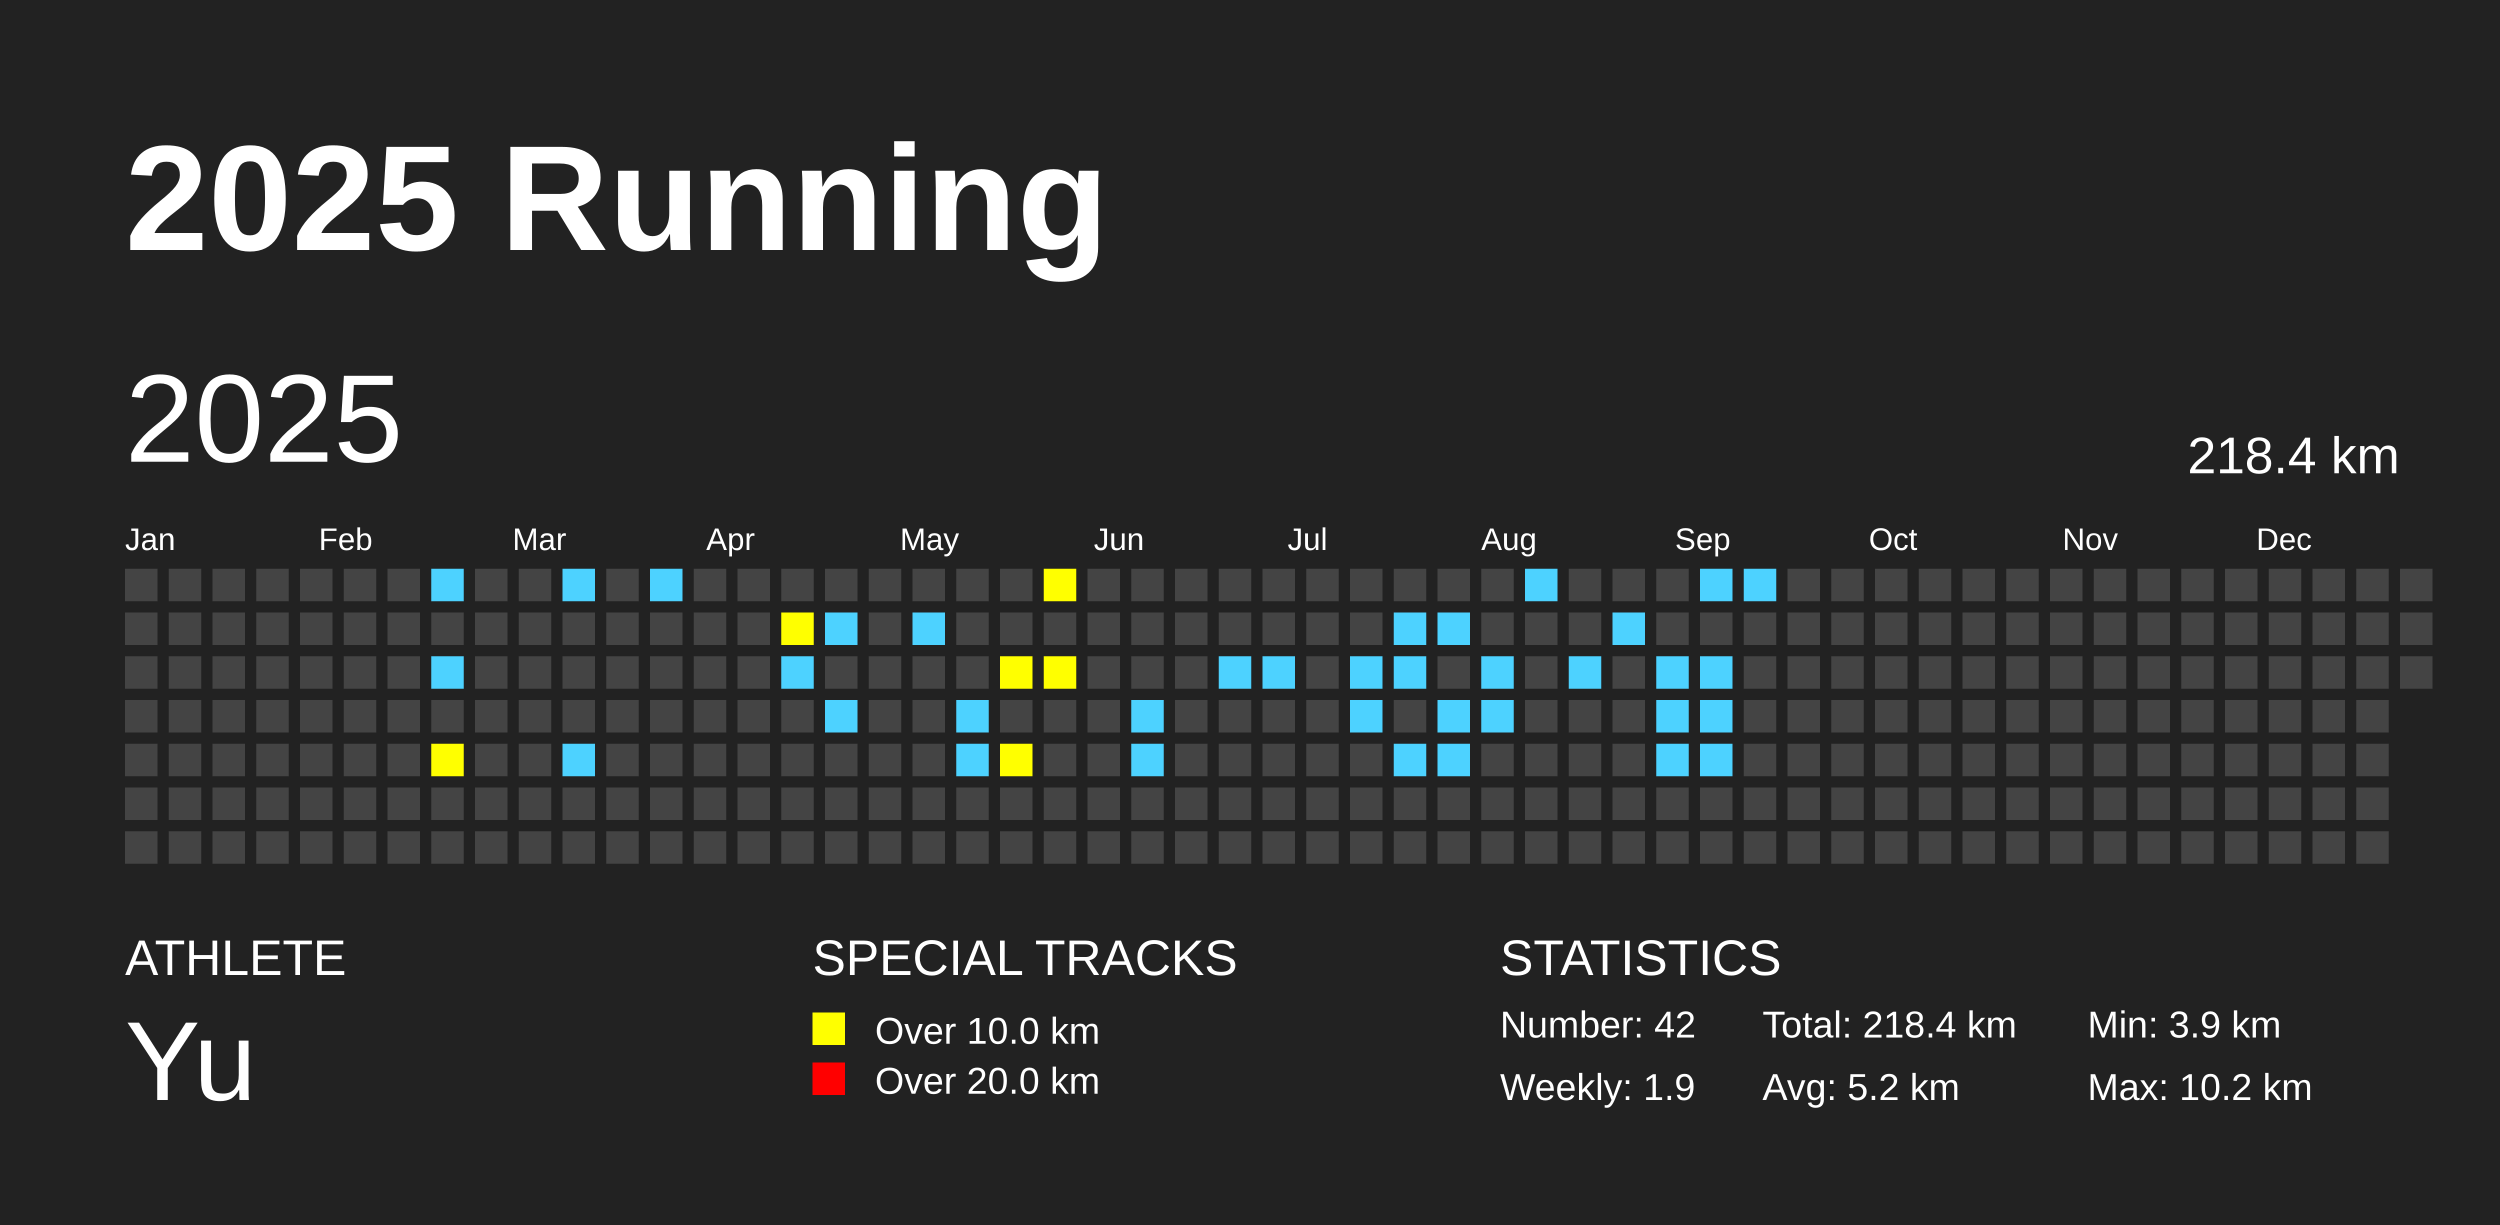
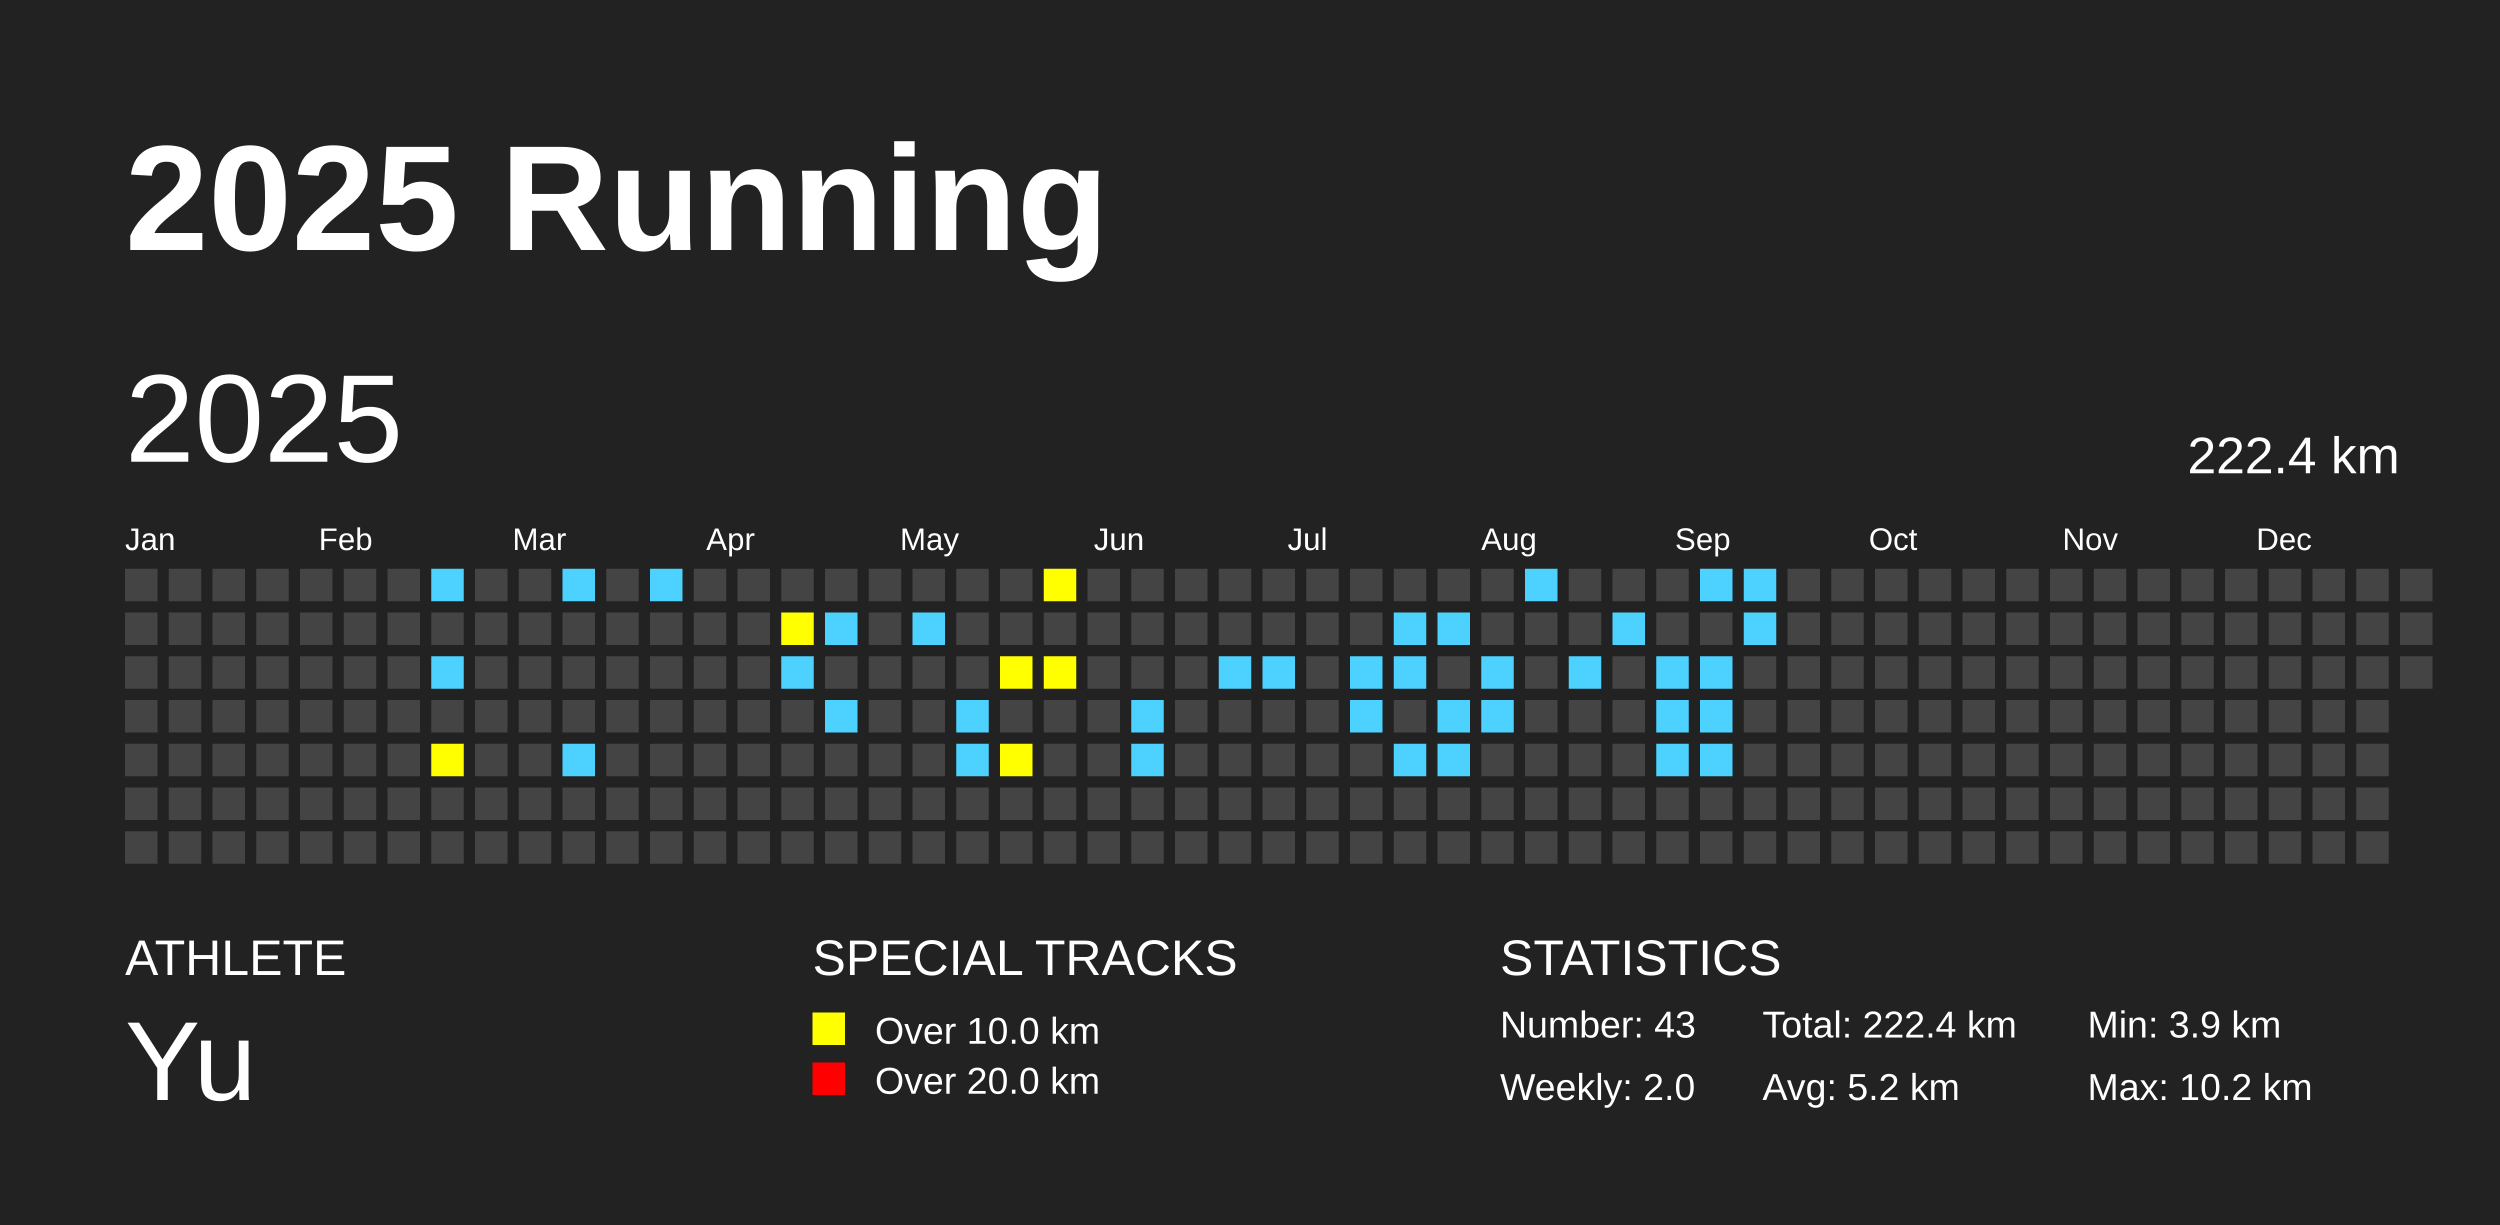
<svg xmlns="http://www.w3.org/2000/svg" baseProfile="full" height="98mm" version="1.1" viewBox="0,0,200,98" width="200mm">
  <defs />
  <rect fill="#222222" height="98" width="200" x="0" y="0" />
  <text fill="#FFFFFF" style="font-size:12px; font-family:Arial; font-weight:bold;" x="10" y="20">2025 Running</text>
  <text fill="#FFFFFF" style="font-size:4px; font-family:Arial" x="10" y="78">ATHLETE</text>
  <text fill="#FFFFFF" style="font-size:9px; font-family:Arial" x="10" y="88">Yu</text>
  <text fill="#FFFFFF" style="font-size:4px; font-family:Arial" x="65" y="78">SPECIAL TRACKS</text>
  <rect fill="yellow" height="2.6" width="2.6" x="65" y="81" />
  <text fill="#FFFFFF" style="font-size:3px; font-family:Arial" x="70" y="83.5">Over 10.0 km</text>
  <rect fill="red" height="2.6" width="2.6" x="65" y="85" />
  <text fill="#FFFFFF" style="font-size:3px; font-family:Arial" x="70" y="87.5">Over 20.0 km</text>
  <text fill="#FFFFFF" style="font-size:4px; font-family:Arial" x="120" y="78">STATISTICS</text>
-   <text fill="#FFFFFF" style="font-size:3px; font-family:Arial" x="120" y="83">Number: 42</text>
-   <text fill="#FFFFFF" style="font-size:3px; font-family:Arial" x="120" y="88">Weekly: 1.9</text>
-   <text fill="#FFFFFF" style="font-size:3px; font-family:Arial" x="141" y="83">Total: 218.4 km</text>
+   <text fill="#FFFFFF" style="font-size:3px; font-family:Arial" x="120" y="83">Number: 43</text>
+   <text fill="#FFFFFF" style="font-size:3px; font-family:Arial" x="120" y="88">Weekly: 2.0</text>
+   <text fill="#FFFFFF" style="font-size:3px; font-family:Arial" x="141" y="83">Total: 222.4 km</text>
  <text fill="#FFFFFF" style="font-size:3px; font-family:Arial" x="141" y="88">Avg: 5.2 km</text>
  <text fill="#FFFFFF" style="font-size:3px; font-family:Arial" x="167" y="83">Min: 3.9 km</text>
  <text fill="#FFFFFF" style="font-size:3px; font-family:Arial" x="167" y="88">Max: 10.2 km</text>
  <text dominant-baseline="hanging" fill="#FFFFFF" style="font-size:10.0px; font-family:Arial;" x="10" y="30">2025</text>
-   <text dominant-baseline="hanging" fill="#FFFFFF" style="font-size:4.125px; font-family:Arial;" x="175" y="35">218.4 km</text>
+   <text dominant-baseline="hanging" fill="#FFFFFF" style="font-size:4.125px; font-family:Arial;" x="175" y="35">222.4 km</text>
  <text fill="#FFFFFF" style="font-size:2.5px; font-family:Arial" x="10.0" y="44">Jan</text>
  <text fill="#FFFFFF" style="font-size:2.5px; font-family:Arial" x="25.5" y="44">Feb</text>
  <text fill="#FFFFFF" style="font-size:2.5px; font-family:Arial" x="41.0" y="44">Mar</text>
  <text fill="#FFFFFF" style="font-size:2.5px; font-family:Arial" x="56.5" y="44">Apr</text>
  <text fill="#FFFFFF" style="font-size:2.5px; font-family:Arial" x="72.0" y="44">May</text>
  <text fill="#FFFFFF" style="font-size:2.5px; font-family:Arial" x="87.5" y="44">Jun</text>
  <text fill="#FFFFFF" style="font-size:2.5px; font-family:Arial" x="103.0" y="44">Jul</text>
  <text fill="#FFFFFF" style="font-size:2.5px; font-family:Arial" x="118.5" y="44">Aug</text>
  <text fill="#FFFFFF" style="font-size:2.5px; font-family:Arial" x="134.0" y="44">Sep</text>
  <text fill="#FFFFFF" style="font-size:2.5px; font-family:Arial" x="149.5" y="44">Oct</text>
  <text fill="#FFFFFF" style="font-size:2.5px; font-family:Arial" x="165.0" y="44">Nov</text>
  <text fill="#FFFFFF" style="font-size:2.5px; font-family:Arial" x="180.5" y="44">Dec</text>
  <rect fill="#444444" height="2.6" width="2.6" x="10.0" y="45.5" />
  <rect fill="#444444" height="2.6" width="2.6" x="10.0" y="49.0" />
  <rect fill="#444444" height="2.6" width="2.6" x="10.0" y="52.5" />
  <rect fill="#444444" height="2.6" width="2.6" x="10.0" y="56.0" />
  <rect fill="#444444" height="2.6" width="2.6" x="10.0" y="59.5" />
  <rect fill="#444444" height="2.6" width="2.6" x="10.0" y="63.0" />
  <rect fill="#444444" height="2.6" width="2.6" x="10.0" y="66.5" />
  <rect fill="#444444" height="2.6" width="2.6" x="13.5" y="45.5" />
  <rect fill="#444444" height="2.6" width="2.6" x="13.5" y="49.0" />
  <rect fill="#444444" height="2.6" width="2.6" x="13.5" y="52.5" />
  <rect fill="#444444" height="2.6" width="2.6" x="13.5" y="56.0" />
  <rect fill="#444444" height="2.6" width="2.6" x="13.5" y="59.5" />
  <rect fill="#444444" height="2.6" width="2.6" x="13.5" y="63.0" />
  <rect fill="#444444" height="2.6" width="2.6" x="13.5" y="66.5" />
  <rect fill="#444444" height="2.6" width="2.6" x="17.0" y="45.5" />
  <rect fill="#444444" height="2.6" width="2.6" x="17.0" y="49.0" />
  <rect fill="#444444" height="2.6" width="2.6" x="17.0" y="52.5" />
  <rect fill="#444444" height="2.6" width="2.6" x="17.0" y="56.0" />
  <rect fill="#444444" height="2.6" width="2.6" x="17.0" y="59.5" />
  <rect fill="#444444" height="2.6" width="2.6" x="17.0" y="63.0" />
  <rect fill="#444444" height="2.6" width="2.6" x="17.0" y="66.5" />
  <rect fill="#444444" height="2.6" width="2.6" x="20.5" y="45.5" />
  <rect fill="#444444" height="2.6" width="2.6" x="20.5" y="49.0" />
  <rect fill="#444444" height="2.6" width="2.6" x="20.5" y="52.5" />
  <rect fill="#444444" height="2.6" width="2.6" x="20.5" y="56.0" />
  <rect fill="#444444" height="2.6" width="2.6" x="20.5" y="59.5" />
  <rect fill="#444444" height="2.6" width="2.6" x="20.5" y="63.0" />
  <rect fill="#444444" height="2.6" width="2.6" x="20.5" y="66.5" />
  <rect fill="#444444" height="2.6" width="2.6" x="24.0" y="45.5" />
  <rect fill="#444444" height="2.6" width="2.6" x="24.0" y="49.0" />
  <rect fill="#444444" height="2.6" width="2.6" x="24.0" y="52.5" />
  <rect fill="#444444" height="2.6" width="2.6" x="24.0" y="56.0" />
  <rect fill="#444444" height="2.6" width="2.6" x="24.0" y="59.5" />
  <rect fill="#444444" height="2.6" width="2.6" x="24.0" y="63.0" />
  <rect fill="#444444" height="2.6" width="2.6" x="24.0" y="66.5" />
  <rect fill="#444444" height="2.6" width="2.6" x="27.5" y="45.5" />
  <rect fill="#444444" height="2.6" width="2.6" x="27.5" y="49.0" />
  <rect fill="#444444" height="2.6" width="2.6" x="27.5" y="52.5" />
  <rect fill="#444444" height="2.6" width="2.6" x="27.5" y="56.0" />
  <rect fill="#444444" height="2.6" width="2.6" x="27.5" y="59.5" />
  <rect fill="#444444" height="2.6" width="2.6" x="27.5" y="63.0" />
  <rect fill="#444444" height="2.6" width="2.6" x="27.5" y="66.5" />
  <rect fill="#444444" height="2.6" width="2.6" x="31.0" y="45.5" />
  <rect fill="#444444" height="2.6" width="2.6" x="31.0" y="49.0" />
  <rect fill="#444444" height="2.6" width="2.6" x="31.0" y="52.5" />
  <rect fill="#444444" height="2.6" width="2.6" x="31.0" y="56.0" />
  <rect fill="#444444" height="2.6" width="2.6" x="31.0" y="59.5" />
  <rect fill="#444444" height="2.6" width="2.6" x="31.0" y="63.0" />
  <rect fill="#444444" height="2.6" width="2.6" x="31.0" y="66.5" />
  <rect fill="#4DD2FF" height="2.6" width="2.6" x="34.5" y="45.5" />
  <rect fill="#444444" height="2.6" width="2.6" x="34.5" y="49.0" />
  <rect fill="#4DD2FF" height="2.6" width="2.6" x="34.5" y="52.5" />
  <rect fill="#444444" height="2.6" width="2.6" x="34.5" y="56.0" />
  <rect fill="yellow" height="2.6" width="2.6" x="34.5" y="59.5" />
  <rect fill="#444444" height="2.6" width="2.6" x="34.5" y="63.0" />
  <rect fill="#444444" height="2.6" width="2.6" x="34.5" y="66.5" />
  <rect fill="#444444" height="2.6" width="2.6" x="38.0" y="45.5" />
  <rect fill="#444444" height="2.6" width="2.6" x="38.0" y="49.0" />
  <rect fill="#444444" height="2.6" width="2.6" x="38.0" y="52.5" />
  <rect fill="#444444" height="2.6" width="2.6" x="38.0" y="56.0" />
  <rect fill="#444444" height="2.6" width="2.6" x="38.0" y="59.5" />
  <rect fill="#444444" height="2.6" width="2.6" x="38.0" y="63.0" />
  <rect fill="#444444" height="2.6" width="2.6" x="38.0" y="66.5" />
  <rect fill="#444444" height="2.6" width="2.6" x="41.5" y="45.5" />
  <rect fill="#444444" height="2.6" width="2.6" x="41.5" y="49.0" />
  <rect fill="#444444" height="2.6" width="2.6" x="41.5" y="52.5" />
  <rect fill="#444444" height="2.6" width="2.6" x="41.5" y="56.0" />
  <rect fill="#444444" height="2.6" width="2.6" x="41.5" y="59.5" />
  <rect fill="#444444" height="2.6" width="2.6" x="41.5" y="63.0" />
  <rect fill="#444444" height="2.6" width="2.6" x="41.5" y="66.5" />
  <rect fill="#4DD2FF" height="2.6" width="2.6" x="45.0" y="45.5" />
  <rect fill="#444444" height="2.6" width="2.6" x="45.0" y="49.0" />
  <rect fill="#444444" height="2.6" width="2.6" x="45.0" y="52.5" />
  <rect fill="#444444" height="2.6" width="2.6" x="45.0" y="56.0" />
  <rect fill="#4DD2FF" height="2.6" width="2.6" x="45.0" y="59.5" />
  <rect fill="#444444" height="2.6" width="2.6" x="45.0" y="63.0" />
  <rect fill="#444444" height="2.6" width="2.6" x="45.0" y="66.5" />
  <rect fill="#444444" height="2.6" width="2.6" x="48.5" y="45.5" />
  <rect fill="#444444" height="2.6" width="2.6" x="48.5" y="49.0" />
  <rect fill="#444444" height="2.6" width="2.6" x="48.5" y="52.5" />
  <rect fill="#444444" height="2.6" width="2.6" x="48.5" y="56.0" />
  <rect fill="#444444" height="2.6" width="2.6" x="48.5" y="59.5" />
  <rect fill="#444444" height="2.6" width="2.6" x="48.5" y="63.0" />
  <rect fill="#444444" height="2.6" width="2.6" x="48.5" y="66.5" />
  <rect fill="#4DD2FF" height="2.6" width="2.6" x="52.0" y="45.5" />
  <rect fill="#444444" height="2.6" width="2.6" x="52.0" y="49.0" />
  <rect fill="#444444" height="2.6" width="2.6" x="52.0" y="52.5" />
  <rect fill="#444444" height="2.6" width="2.6" x="52.0" y="56.0" />
  <rect fill="#444444" height="2.6" width="2.6" x="52.0" y="59.5" />
  <rect fill="#444444" height="2.6" width="2.6" x="52.0" y="63.0" />
  <rect fill="#444444" height="2.6" width="2.6" x="52.0" y="66.5" />
  <rect fill="#444444" height="2.6" width="2.6" x="55.5" y="45.5" />
  <rect fill="#444444" height="2.6" width="2.6" x="55.5" y="49.0" />
  <rect fill="#444444" height="2.6" width="2.6" x="55.5" y="52.5" />
  <rect fill="#444444" height="2.6" width="2.6" x="55.5" y="56.0" />
  <rect fill="#444444" height="2.6" width="2.6" x="55.5" y="59.5" />
  <rect fill="#444444" height="2.6" width="2.6" x="55.5" y="63.0" />
  <rect fill="#444444" height="2.6" width="2.6" x="55.5" y="66.5" />
  <rect fill="#444444" height="2.6" width="2.6" x="59.0" y="45.5" />
  <rect fill="#444444" height="2.6" width="2.6" x="59.0" y="49.0" />
  <rect fill="#444444" height="2.6" width="2.6" x="59.0" y="52.5" />
  <rect fill="#444444" height="2.6" width="2.6" x="59.0" y="56.0" />
  <rect fill="#444444" height="2.6" width="2.6" x="59.0" y="59.5" />
  <rect fill="#444444" height="2.6" width="2.6" x="59.0" y="63.0" />
  <rect fill="#444444" height="2.6" width="2.6" x="59.0" y="66.5" />
  <rect fill="#444444" height="2.6" width="2.6" x="62.5" y="45.5" />
  <rect fill="yellow" height="2.6" width="2.6" x="62.5" y="49.0" />
  <rect fill="#4DD2FF" height="2.6" width="2.6" x="62.5" y="52.5" />
  <rect fill="#444444" height="2.6" width="2.6" x="62.5" y="56.0" />
  <rect fill="#444444" height="2.6" width="2.6" x="62.5" y="59.5" />
  <rect fill="#444444" height="2.6" width="2.6" x="62.5" y="63.0" />
  <rect fill="#444444" height="2.6" width="2.6" x="62.5" y="66.5" />
  <rect fill="#444444" height="2.6" width="2.6" x="66.0" y="45.5" />
  <rect fill="#4DD2FF" height="2.6" width="2.6" x="66.0" y="49.0" />
  <rect fill="#444444" height="2.6" width="2.6" x="66.0" y="52.5" />
  <rect fill="#4DD2FF" height="2.6" width="2.6" x="66.0" y="56.0" />
  <rect fill="#444444" height="2.6" width="2.6" x="66.0" y="59.5" />
  <rect fill="#444444" height="2.6" width="2.6" x="66.0" y="63.0" />
  <rect fill="#444444" height="2.6" width="2.6" x="66.0" y="66.5" />
  <rect fill="#444444" height="2.6" width="2.6" x="69.5" y="45.5" />
  <rect fill="#444444" height="2.6" width="2.6" x="69.5" y="49.0" />
  <rect fill="#444444" height="2.6" width="2.6" x="69.5" y="52.5" />
  <rect fill="#444444" height="2.6" width="2.6" x="69.5" y="56.0" />
  <rect fill="#444444" height="2.6" width="2.6" x="69.5" y="59.5" />
  <rect fill="#444444" height="2.6" width="2.6" x="69.5" y="63.0" />
  <rect fill="#444444" height="2.6" width="2.6" x="69.5" y="66.5" />
  <rect fill="#444444" height="2.6" width="2.6" x="73.0" y="45.5" />
  <rect fill="#4DD2FF" height="2.6" width="2.6" x="73.0" y="49.0" />
  <rect fill="#444444" height="2.6" width="2.6" x="73.0" y="52.5" />
  <rect fill="#444444" height="2.6" width="2.6" x="73.0" y="56.0" />
  <rect fill="#444444" height="2.6" width="2.6" x="73.0" y="59.5" />
  <rect fill="#444444" height="2.6" width="2.6" x="73.0" y="63.0" />
  <rect fill="#444444" height="2.6" width="2.6" x="73.0" y="66.5" />
  <rect fill="#444444" height="2.6" width="2.6" x="76.5" y="45.5" />
  <rect fill="#444444" height="2.6" width="2.6" x="76.5" y="49.0" />
  <rect fill="#444444" height="2.6" width="2.6" x="76.5" y="52.5" />
  <rect fill="#4DD2FF" height="2.6" width="2.6" x="76.5" y="56.0" />
  <rect fill="#4DD2FF" height="2.6" width="2.6" x="76.5" y="59.5" />
  <rect fill="#444444" height="2.6" width="2.6" x="76.5" y="63.0" />
  <rect fill="#444444" height="2.6" width="2.6" x="76.5" y="66.5" />
  <rect fill="#444444" height="2.6" width="2.6" x="80.0" y="45.5" />
  <rect fill="#444444" height="2.6" width="2.6" x="80.0" y="49.0" />
  <rect fill="yellow" height="2.6" width="2.6" x="80.0" y="52.5" />
  <rect fill="#444444" height="2.6" width="2.6" x="80.0" y="56.0" />
  <rect fill="yellow" height="2.6" width="2.6" x="80.0" y="59.5" />
  <rect fill="#444444" height="2.6" width="2.6" x="80.0" y="63.0" />
  <rect fill="#444444" height="2.6" width="2.6" x="80.0" y="66.5" />
  <rect fill="yellow" height="2.6" width="2.6" x="83.5" y="45.5" />
  <rect fill="#444444" height="2.6" width="2.6" x="83.5" y="49.0" />
  <rect fill="yellow" height="2.6" width="2.6" x="83.5" y="52.5" />
  <rect fill="#444444" height="2.6" width="2.6" x="83.5" y="56.0" />
  <rect fill="#444444" height="2.6" width="2.6" x="83.5" y="59.5" />
  <rect fill="#444444" height="2.6" width="2.6" x="83.5" y="63.0" />
  <rect fill="#444444" height="2.6" width="2.6" x="83.5" y="66.5" />
  <rect fill="#444444" height="2.6" width="2.6" x="87.0" y="45.5" />
  <rect fill="#444444" height="2.6" width="2.6" x="87.0" y="49.0" />
  <rect fill="#444444" height="2.6" width="2.6" x="87.0" y="52.5" />
  <rect fill="#444444" height="2.6" width="2.6" x="87.0" y="56.0" />
  <rect fill="#444444" height="2.6" width="2.6" x="87.0" y="59.5" />
  <rect fill="#444444" height="2.6" width="2.6" x="87.0" y="63.0" />
  <rect fill="#444444" height="2.6" width="2.6" x="87.0" y="66.5" />
  <rect fill="#444444" height="2.6" width="2.6" x="90.5" y="45.5" />
  <rect fill="#444444" height="2.6" width="2.6" x="90.5" y="49.0" />
  <rect fill="#444444" height="2.6" width="2.6" x="90.5" y="52.5" />
  <rect fill="#4DD2FF" height="2.6" width="2.6" x="90.5" y="56.0" />
  <rect fill="#4DD2FF" height="2.6" width="2.6" x="90.5" y="59.5" />
  <rect fill="#444444" height="2.6" width="2.6" x="90.5" y="63.0" />
  <rect fill="#444444" height="2.6" width="2.6" x="90.5" y="66.5" />
  <rect fill="#444444" height="2.6" width="2.6" x="94.0" y="45.5" />
  <rect fill="#444444" height="2.6" width="2.6" x="94.0" y="49.0" />
  <rect fill="#444444" height="2.6" width="2.6" x="94.0" y="52.5" />
  <rect fill="#444444" height="2.6" width="2.6" x="94.0" y="56.0" />
  <rect fill="#444444" height="2.6" width="2.6" x="94.0" y="59.5" />
  <rect fill="#444444" height="2.6" width="2.6" x="94.0" y="63.0" />
  <rect fill="#444444" height="2.6" width="2.6" x="94.0" y="66.5" />
  <rect fill="#444444" height="2.6" width="2.6" x="97.5" y="45.5" />
  <rect fill="#444444" height="2.6" width="2.6" x="97.5" y="49.0" />
  <rect fill="#4DD2FF" height="2.6" width="2.6" x="97.5" y="52.5" />
  <rect fill="#444444" height="2.6" width="2.6" x="97.5" y="56.0" />
  <rect fill="#444444" height="2.6" width="2.6" x="97.5" y="59.5" />
  <rect fill="#444444" height="2.6" width="2.6" x="97.5" y="63.0" />
  <rect fill="#444444" height="2.6" width="2.6" x="97.5" y="66.5" />
  <rect fill="#444444" height="2.6" width="2.6" x="101.0" y="45.5" />
  <rect fill="#444444" height="2.6" width="2.6" x="101.0" y="49.0" />
  <rect fill="#4DD2FF" height="2.6" width="2.6" x="101.0" y="52.5" />
  <rect fill="#444444" height="2.6" width="2.6" x="101.0" y="56.0" />
  <rect fill="#444444" height="2.6" width="2.6" x="101.0" y="59.5" />
  <rect fill="#444444" height="2.6" width="2.6" x="101.0" y="63.0" />
  <rect fill="#444444" height="2.6" width="2.6" x="101.0" y="66.5" />
  <rect fill="#444444" height="2.6" width="2.6" x="104.5" y="45.5" />
  <rect fill="#444444" height="2.6" width="2.6" x="104.5" y="49.0" />
  <rect fill="#444444" height="2.6" width="2.6" x="104.5" y="52.5" />
  <rect fill="#444444" height="2.6" width="2.6" x="104.5" y="56.0" />
  <rect fill="#444444" height="2.6" width="2.6" x="104.5" y="59.5" />
  <rect fill="#444444" height="2.6" width="2.6" x="104.5" y="63.0" />
  <rect fill="#444444" height="2.6" width="2.6" x="104.5" y="66.5" />
  <rect fill="#444444" height="2.6" width="2.6" x="108.0" y="45.5" />
  <rect fill="#444444" height="2.6" width="2.6" x="108.0" y="49.0" />
  <rect fill="#4DD2FF" height="2.6" width="2.6" x="108.0" y="52.5" />
  <rect fill="#4DD2FF" height="2.6" width="2.6" x="108.0" y="56.0" />
  <rect fill="#444444" height="2.6" width="2.6" x="108.0" y="59.5" />
  <rect fill="#444444" height="2.6" width="2.6" x="108.0" y="63.0" />
  <rect fill="#444444" height="2.6" width="2.6" x="108.0" y="66.5" />
  <rect fill="#444444" height="2.6" width="2.6" x="111.5" y="45.5" />
  <rect fill="#4DD2FF" height="2.6" width="2.6" x="111.5" y="49.0" />
  <rect fill="#4DD2FF" height="2.6" width="2.6" x="111.5" y="52.5" />
  <rect fill="#444444" height="2.6" width="2.6" x="111.5" y="56.0" />
  <rect fill="#4DD2FF" height="2.6" width="2.6" x="111.5" y="59.5" />
  <rect fill="#444444" height="2.6" width="2.6" x="111.5" y="63.0" />
  <rect fill="#444444" height="2.6" width="2.6" x="111.5" y="66.5" />
  <rect fill="#444444" height="2.6" width="2.6" x="115.0" y="45.5" />
  <rect fill="#4DD2FF" height="2.6" width="2.6" x="115.0" y="49.0" />
  <rect fill="#444444" height="2.6" width="2.6" x="115.0" y="52.5" />
  <rect fill="#4DD2FF" height="2.6" width="2.6" x="115.0" y="56.0" />
  <rect fill="#4DD2FF" height="2.6" width="2.6" x="115.0" y="59.5" />
  <rect fill="#444444" height="2.6" width="2.6" x="115.0" y="63.0" />
  <rect fill="#444444" height="2.6" width="2.6" x="115.0" y="66.5" />
  <rect fill="#444444" height="2.6" width="2.6" x="118.5" y="45.5" />
  <rect fill="#444444" height="2.6" width="2.6" x="118.5" y="49.0" />
  <rect fill="#4DD2FF" height="2.6" width="2.6" x="118.5" y="52.5" />
  <rect fill="#4DD2FF" height="2.6" width="2.6" x="118.5" y="56.0" />
  <rect fill="#444444" height="2.6" width="2.6" x="118.5" y="59.5" />
  <rect fill="#444444" height="2.6" width="2.6" x="118.5" y="63.0" />
  <rect fill="#444444" height="2.6" width="2.6" x="118.5" y="66.5" />
  <rect fill="#4DD2FF" height="2.6" width="2.6" x="122.0" y="45.5" />
  <rect fill="#444444" height="2.6" width="2.6" x="122.0" y="49.0" />
  <rect fill="#444444" height="2.6" width="2.6" x="122.0" y="52.5" />
  <rect fill="#444444" height="2.6" width="2.6" x="122.0" y="56.0" />
  <rect fill="#444444" height="2.6" width="2.6" x="122.0" y="59.5" />
  <rect fill="#444444" height="2.6" width="2.6" x="122.0" y="63.0" />
  <rect fill="#444444" height="2.6" width="2.6" x="122.0" y="66.5" />
  <rect fill="#444444" height="2.6" width="2.6" x="125.5" y="45.5" />
  <rect fill="#444444" height="2.6" width="2.6" x="125.5" y="49.0" />
  <rect fill="#4DD2FF" height="2.6" width="2.6" x="125.5" y="52.5" />
  <rect fill="#444444" height="2.6" width="2.6" x="125.5" y="56.0" />
  <rect fill="#444444" height="2.6" width="2.6" x="125.5" y="59.5" />
  <rect fill="#444444" height="2.6" width="2.6" x="125.5" y="63.0" />
  <rect fill="#444444" height="2.6" width="2.6" x="125.5" y="66.5" />
  <rect fill="#444444" height="2.6" width="2.6" x="129.0" y="45.5" />
  <rect fill="#4DD2FF" height="2.6" width="2.6" x="129.0" y="49.0" />
  <rect fill="#444444" height="2.6" width="2.6" x="129.0" y="52.5" />
  <rect fill="#444444" height="2.6" width="2.6" x="129.0" y="56.0" />
  <rect fill="#444444" height="2.6" width="2.6" x="129.0" y="59.5" />
  <rect fill="#444444" height="2.6" width="2.6" x="129.0" y="63.0" />
  <rect fill="#444444" height="2.6" width="2.6" x="129.0" y="66.5" />
  <rect fill="#444444" height="2.6" width="2.6" x="132.5" y="45.5" />
  <rect fill="#444444" height="2.6" width="2.6" x="132.5" y="49.0" />
  <rect fill="#4DD2FF" height="2.6" width="2.6" x="132.5" y="52.5" />
  <rect fill="#4DD2FF" height="2.6" width="2.6" x="132.5" y="56.0" />
  <rect fill="#4DD2FF" height="2.6" width="2.6" x="132.5" y="59.5" />
  <rect fill="#444444" height="2.6" width="2.6" x="132.5" y="63.0" />
  <rect fill="#444444" height="2.6" width="2.6" x="132.5" y="66.5" />
  <rect fill="#4DD2FF" height="2.6" width="2.6" x="136.0" y="45.5" />
  <rect fill="#444444" height="2.6" width="2.6" x="136.0" y="49.0" />
  <rect fill="#4DD2FF" height="2.6" width="2.6" x="136.0" y="52.5" />
  <rect fill="#4DD2FF" height="2.6" width="2.6" x="136.0" y="56.0" />
  <rect fill="#4DD2FF" height="2.6" width="2.6" x="136.0" y="59.5" />
  <rect fill="#444444" height="2.6" width="2.6" x="136.0" y="63.0" />
  <rect fill="#444444" height="2.6" width="2.6" x="136.0" y="66.5" />
  <rect fill="#4DD2FF" height="2.6" width="2.6" x="139.5" y="45.5" />
-   <rect fill="#444444" height="2.6" width="2.6" x="139.5" y="49.0" />
+   <rect fill="#4DD2FF" height="2.6" width="2.6" x="139.5" y="49.0" />
  <rect fill="#444444" height="2.6" width="2.6" x="139.5" y="52.5" />
  <rect fill="#444444" height="2.6" width="2.6" x="139.5" y="56.0" />
  <rect fill="#444444" height="2.6" width="2.6" x="139.5" y="59.5" />
  <rect fill="#444444" height="2.6" width="2.6" x="139.5" y="63.0" />
  <rect fill="#444444" height="2.6" width="2.6" x="139.5" y="66.5" />
  <rect fill="#444444" height="2.6" width="2.6" x="143.0" y="45.5" />
  <rect fill="#444444" height="2.6" width="2.6" x="143.0" y="49.0" />
  <rect fill="#444444" height="2.6" width="2.6" x="143.0" y="52.5" />
  <rect fill="#444444" height="2.6" width="2.6" x="143.0" y="56.0" />
  <rect fill="#444444" height="2.6" width="2.6" x="143.0" y="59.5" />
  <rect fill="#444444" height="2.6" width="2.6" x="143.0" y="63.0" />
  <rect fill="#444444" height="2.6" width="2.6" x="143.0" y="66.5" />
  <rect fill="#444444" height="2.6" width="2.6" x="146.5" y="45.5" />
  <rect fill="#444444" height="2.6" width="2.6" x="146.5" y="49.0" />
  <rect fill="#444444" height="2.6" width="2.6" x="146.5" y="52.5" />
  <rect fill="#444444" height="2.6" width="2.6" x="146.5" y="56.0" />
  <rect fill="#444444" height="2.6" width="2.6" x="146.5" y="59.5" />
  <rect fill="#444444" height="2.6" width="2.6" x="146.5" y="63.0" />
  <rect fill="#444444" height="2.6" width="2.6" x="146.5" y="66.5" />
  <rect fill="#444444" height="2.6" width="2.6" x="150.0" y="45.5" />
  <rect fill="#444444" height="2.6" width="2.6" x="150.0" y="49.0" />
  <rect fill="#444444" height="2.6" width="2.6" x="150.0" y="52.5" />
  <rect fill="#444444" height="2.6" width="2.6" x="150.0" y="56.0" />
  <rect fill="#444444" height="2.6" width="2.6" x="150.0" y="59.5" />
  <rect fill="#444444" height="2.6" width="2.6" x="150.0" y="63.0" />
  <rect fill="#444444" height="2.6" width="2.6" x="150.0" y="66.5" />
  <rect fill="#444444" height="2.6" width="2.6" x="153.5" y="45.5" />
  <rect fill="#444444" height="2.6" width="2.6" x="153.5" y="49.0" />
  <rect fill="#444444" height="2.6" width="2.6" x="153.5" y="52.5" />
  <rect fill="#444444" height="2.6" width="2.6" x="153.5" y="56.0" />
  <rect fill="#444444" height="2.6" width="2.6" x="153.5" y="59.5" />
  <rect fill="#444444" height="2.6" width="2.6" x="153.5" y="63.0" />
  <rect fill="#444444" height="2.6" width="2.6" x="153.5" y="66.5" />
  <rect fill="#444444" height="2.6" width="2.6" x="157.0" y="45.5" />
  <rect fill="#444444" height="2.6" width="2.6" x="157.0" y="49.0" />
  <rect fill="#444444" height="2.6" width="2.6" x="157.0" y="52.5" />
  <rect fill="#444444" height="2.6" width="2.6" x="157.0" y="56.0" />
  <rect fill="#444444" height="2.6" width="2.6" x="157.0" y="59.5" />
  <rect fill="#444444" height="2.6" width="2.6" x="157.0" y="63.0" />
  <rect fill="#444444" height="2.6" width="2.6" x="157.0" y="66.5" />
  <rect fill="#444444" height="2.6" width="2.6" x="160.5" y="45.5" />
  <rect fill="#444444" height="2.6" width="2.6" x="160.5" y="49.0" />
  <rect fill="#444444" height="2.6" width="2.6" x="160.5" y="52.5" />
  <rect fill="#444444" height="2.6" width="2.6" x="160.5" y="56.0" />
  <rect fill="#444444" height="2.6" width="2.6" x="160.5" y="59.5" />
  <rect fill="#444444" height="2.6" width="2.6" x="160.5" y="63.0" />
  <rect fill="#444444" height="2.6" width="2.6" x="160.5" y="66.5" />
  <rect fill="#444444" height="2.6" width="2.6" x="164.0" y="45.5" />
  <rect fill="#444444" height="2.6" width="2.6" x="164.0" y="49.0" />
  <rect fill="#444444" height="2.6" width="2.6" x="164.0" y="52.5" />
  <rect fill="#444444" height="2.6" width="2.6" x="164.0" y="56.0" />
  <rect fill="#444444" height="2.6" width="2.6" x="164.0" y="59.5" />
  <rect fill="#444444" height="2.6" width="2.6" x="164.0" y="63.0" />
  <rect fill="#444444" height="2.6" width="2.6" x="164.0" y="66.5" />
  <rect fill="#444444" height="2.6" width="2.6" x="167.5" y="45.5" />
  <rect fill="#444444" height="2.6" width="2.6" x="167.5" y="49.0" />
  <rect fill="#444444" height="2.6" width="2.6" x="167.5" y="52.5" />
  <rect fill="#444444" height="2.6" width="2.6" x="167.5" y="56.0" />
  <rect fill="#444444" height="2.6" width="2.6" x="167.5" y="59.5" />
  <rect fill="#444444" height="2.6" width="2.6" x="167.5" y="63.0" />
  <rect fill="#444444" height="2.6" width="2.6" x="167.5" y="66.5" />
  <rect fill="#444444" height="2.6" width="2.6" x="171.0" y="45.5" />
  <rect fill="#444444" height="2.6" width="2.6" x="171.0" y="49.0" />
  <rect fill="#444444" height="2.6" width="2.6" x="171.0" y="52.5" />
  <rect fill="#444444" height="2.6" width="2.6" x="171.0" y="56.0" />
  <rect fill="#444444" height="2.6" width="2.6" x="171.0" y="59.5" />
  <rect fill="#444444" height="2.6" width="2.6" x="171.0" y="63.0" />
  <rect fill="#444444" height="2.6" width="2.6" x="171.0" y="66.5" />
  <rect fill="#444444" height="2.6" width="2.6" x="174.5" y="45.5" />
  <rect fill="#444444" height="2.6" width="2.6" x="174.5" y="49.0" />
  <rect fill="#444444" height="2.6" width="2.6" x="174.5" y="52.5" />
  <rect fill="#444444" height="2.6" width="2.6" x="174.5" y="56.0" />
  <rect fill="#444444" height="2.6" width="2.6" x="174.5" y="59.5" />
  <rect fill="#444444" height="2.6" width="2.6" x="174.5" y="63.0" />
  <rect fill="#444444" height="2.6" width="2.6" x="174.5" y="66.5" />
  <rect fill="#444444" height="2.6" width="2.6" x="178.0" y="45.5" />
  <rect fill="#444444" height="2.6" width="2.6" x="178.0" y="49.0" />
  <rect fill="#444444" height="2.6" width="2.6" x="178.0" y="52.5" />
  <rect fill="#444444" height="2.6" width="2.6" x="178.0" y="56.0" />
  <rect fill="#444444" height="2.6" width="2.6" x="178.0" y="59.5" />
  <rect fill="#444444" height="2.6" width="2.6" x="178.0" y="63.0" />
  <rect fill="#444444" height="2.6" width="2.6" x="178.0" y="66.5" />
  <rect fill="#444444" height="2.6" width="2.6" x="181.5" y="45.5" />
  <rect fill="#444444" height="2.6" width="2.6" x="181.5" y="49.0" />
  <rect fill="#444444" height="2.6" width="2.6" x="181.5" y="52.5" />
  <rect fill="#444444" height="2.6" width="2.6" x="181.5" y="56.0" />
  <rect fill="#444444" height="2.6" width="2.6" x="181.5" y="59.5" />
  <rect fill="#444444" height="2.6" width="2.6" x="181.5" y="63.0" />
  <rect fill="#444444" height="2.6" width="2.6" x="181.5" y="66.5" />
  <rect fill="#444444" height="2.6" width="2.6" x="185.0" y="45.5" />
  <rect fill="#444444" height="2.6" width="2.6" x="185.0" y="49.0" />
  <rect fill="#444444" height="2.6" width="2.6" x="185.0" y="52.5" />
  <rect fill="#444444" height="2.6" width="2.6" x="185.0" y="56.0" />
  <rect fill="#444444" height="2.6" width="2.6" x="185.0" y="59.5" />
  <rect fill="#444444" height="2.6" width="2.6" x="185.0" y="63.0" />
  <rect fill="#444444" height="2.6" width="2.6" x="185.0" y="66.5" />
  <rect fill="#444444" height="2.6" width="2.6" x="188.5" y="45.5" />
  <rect fill="#444444" height="2.6" width="2.6" x="188.5" y="49.0" />
  <rect fill="#444444" height="2.6" width="2.6" x="188.5" y="52.5" />
  <rect fill="#444444" height="2.6" width="2.6" x="188.5" y="56.0" />
  <rect fill="#444444" height="2.6" width="2.6" x="188.5" y="59.5" />
  <rect fill="#444444" height="2.6" width="2.6" x="188.5" y="63.0" />
  <rect fill="#444444" height="2.6" width="2.6" x="188.5" y="66.5" />
  <rect fill="#444444" height="2.6" width="2.6" x="192.0" y="45.5" />
  <rect fill="#444444" height="2.6" width="2.6" x="192.0" y="49.0" />
  <rect fill="#444444" height="2.6" width="2.6" x="192.0" y="52.5" />
</svg>
